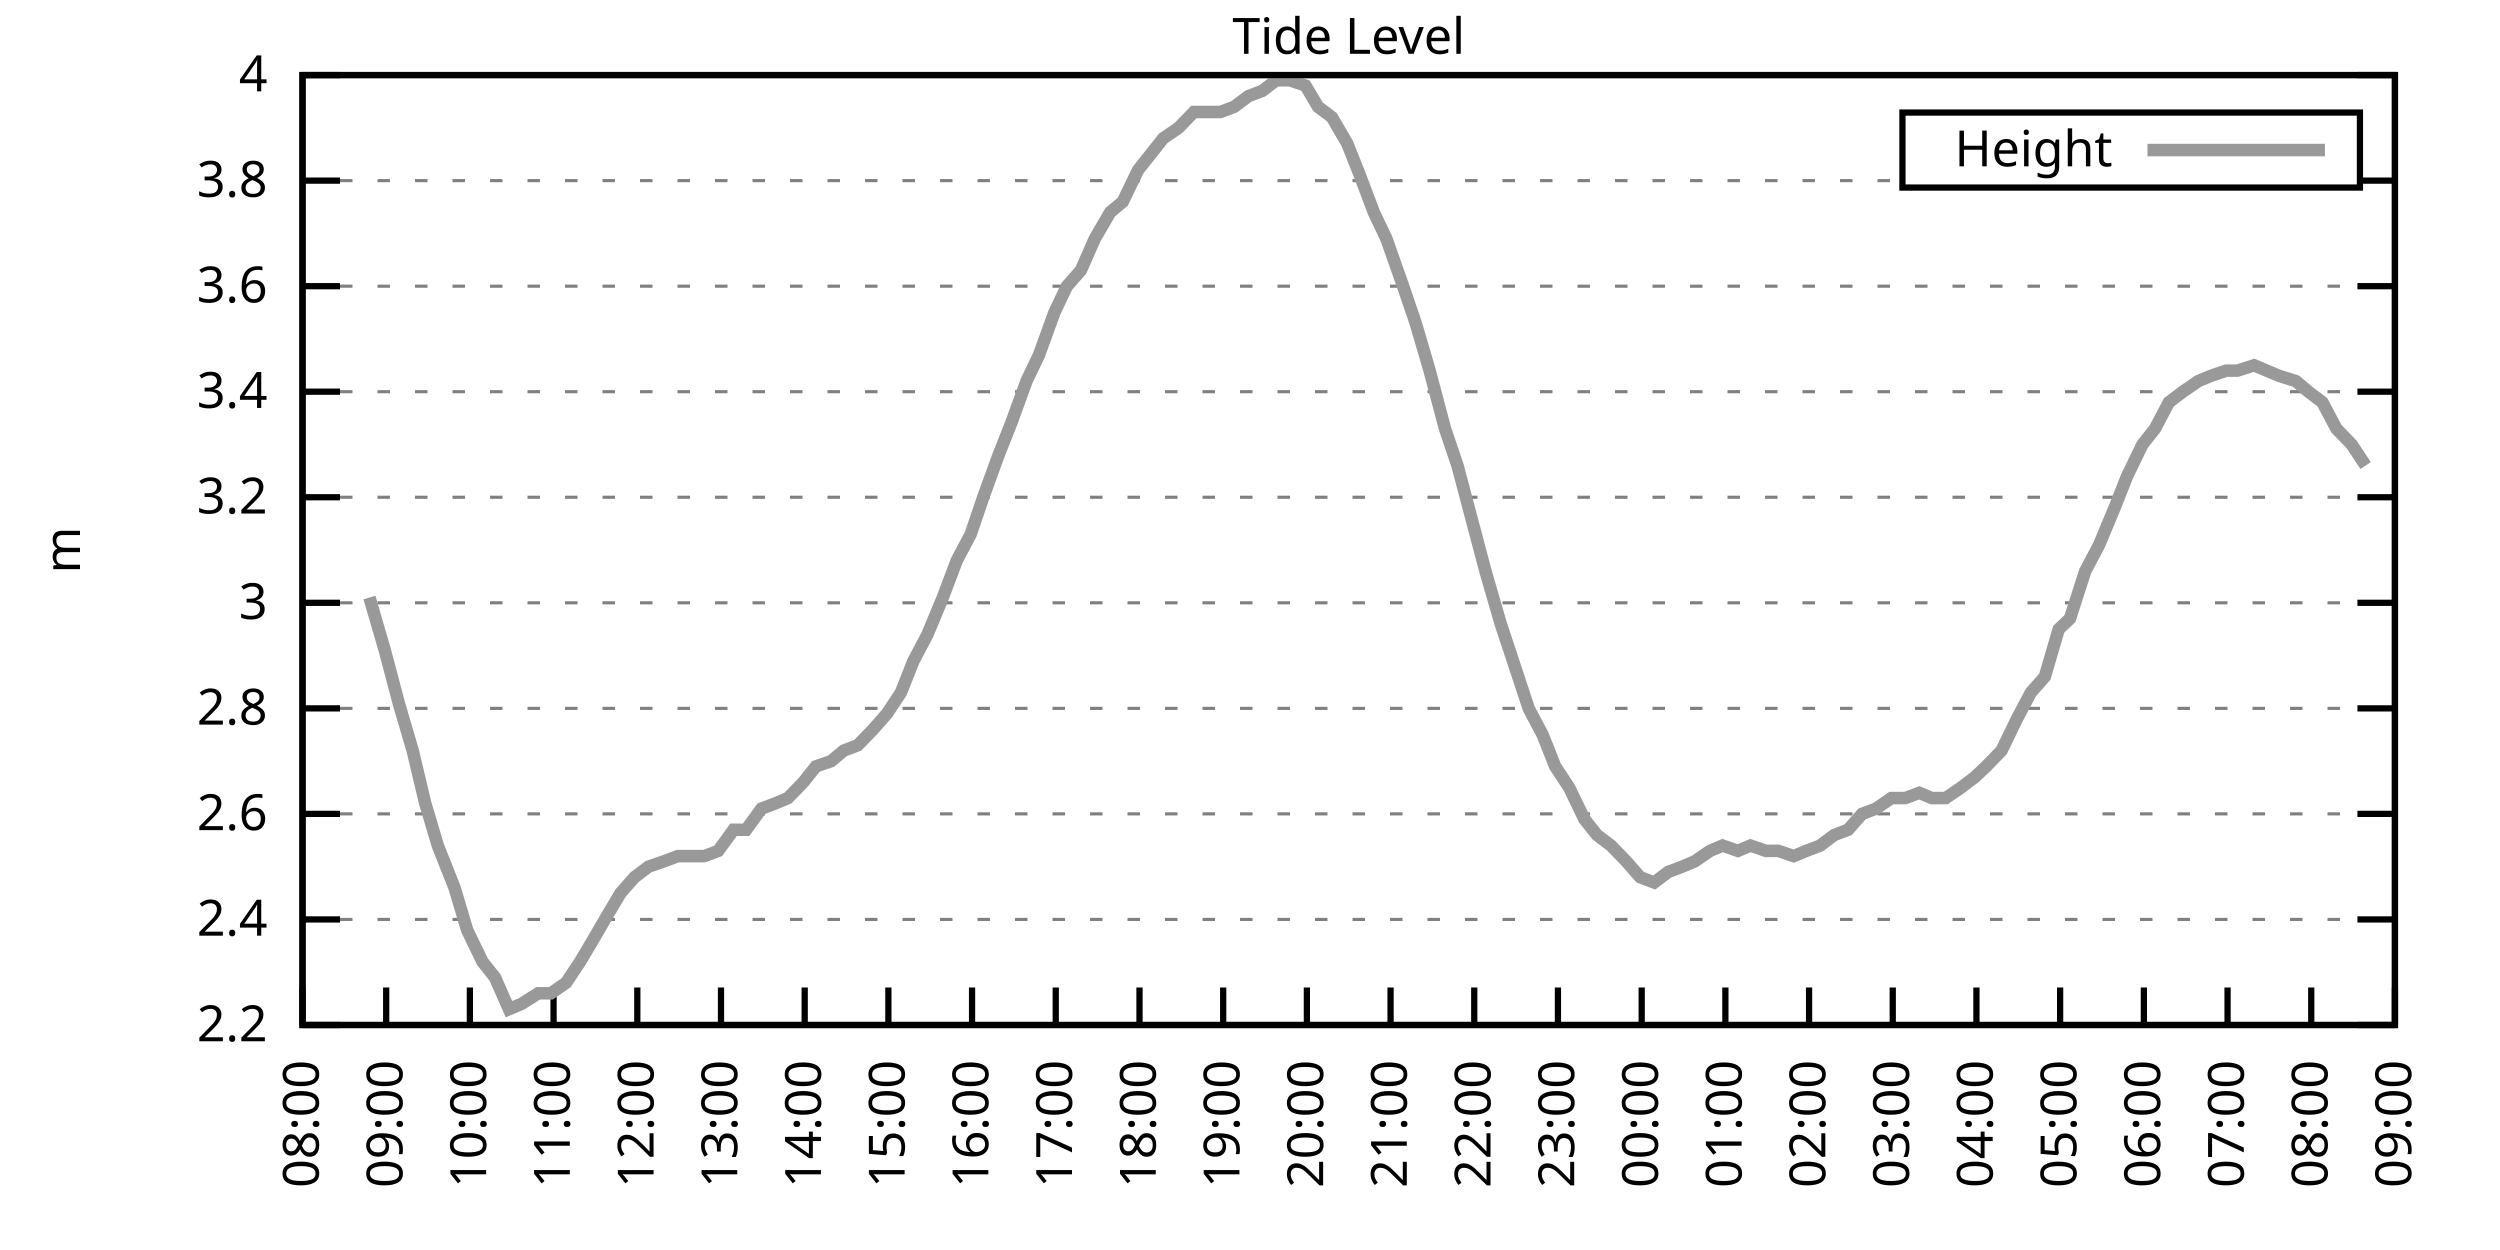
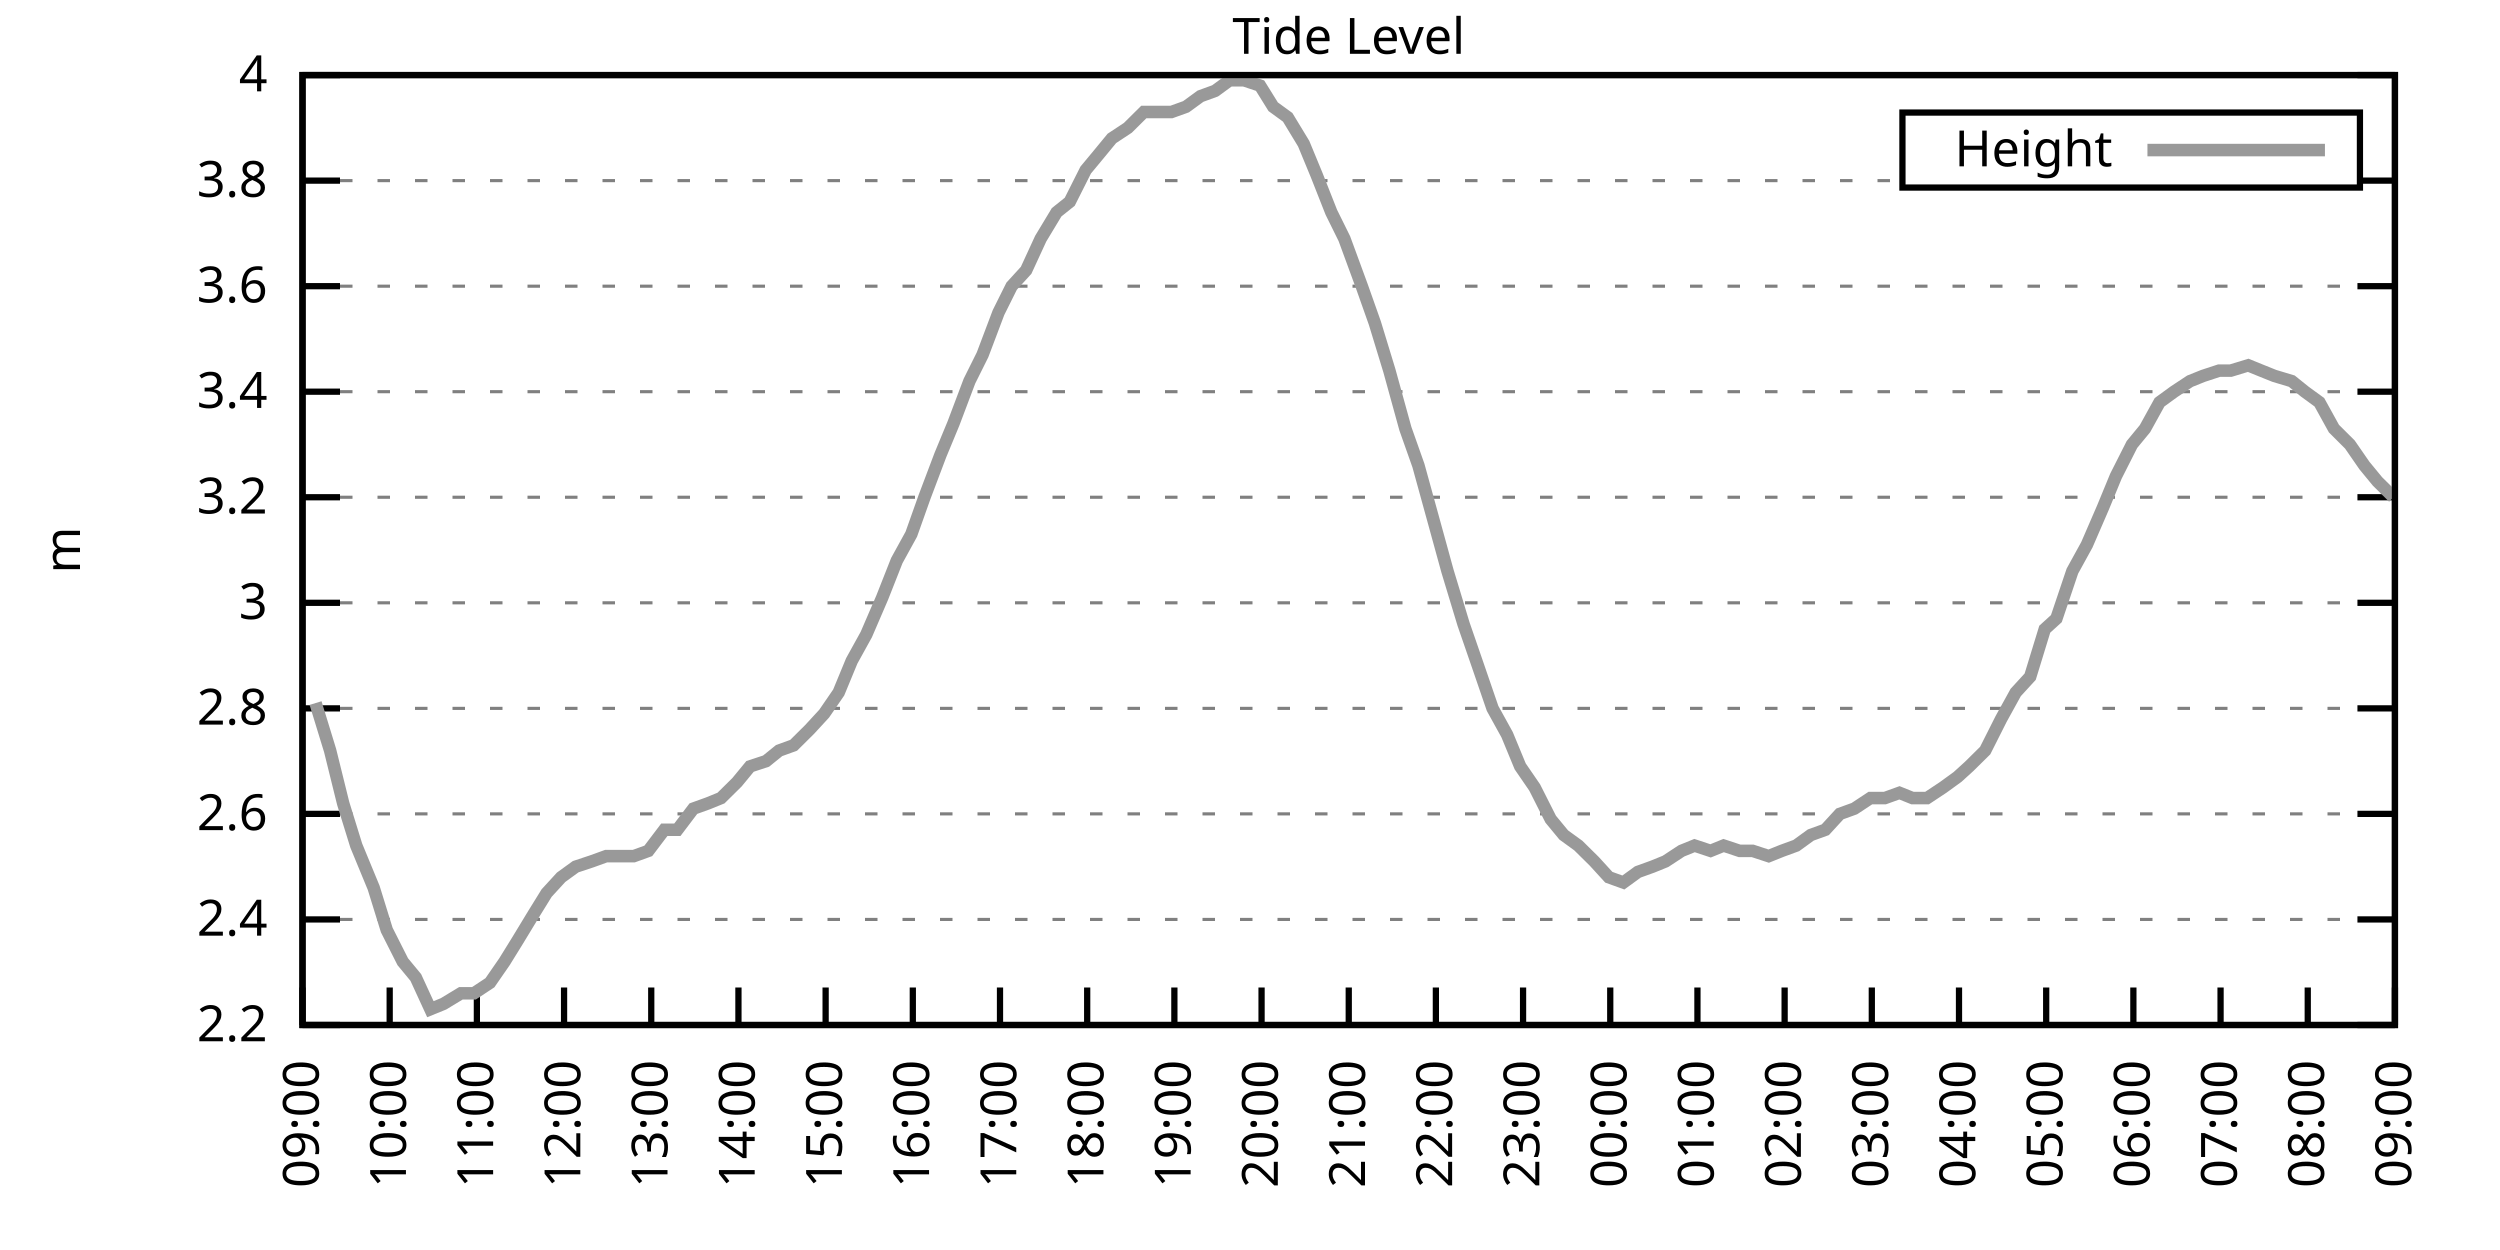
<svg xmlns="http://www.w3.org/2000/svg" xmlns:xlink="http://www.w3.org/1999/xlink" width="400" height="200" viewBox="0 0 400 200">
  <g id="gnuplot_canvas">
    <rect x="0" y="0" width="400" height="200" fill="none" />
    <defs>
      <circle id="gpDot" r="0.5" stroke-width="0.5" stroke="currentColor" />
      <path id="gpPt0" stroke-width="0.333" stroke="currentColor" d="M-1,0 h2 M0,-1 v2" />
      <path id="gpPt1" stroke-width="0.333" stroke="currentColor" d="M-1,-1 L1,1 M1,-1 L-1,1" />
      <path id="gpPt2" stroke-width="0.333" stroke="currentColor" d="M-1,0 L1,0 M0,-1 L0,1 M-1,-1 L1,1 M-1,1 L1,-1" />
      <rect id="gpPt3" stroke-width="0.333" stroke="currentColor" x="-1" y="-1" width="2" height="2" />
      <rect id="gpPt4" stroke-width="0.333" stroke="currentColor" fill="currentColor" x="-1" y="-1" width="2" height="2" />
      <circle id="gpPt5" stroke-width="0.333" stroke="currentColor" cx="0" cy="0" r="1" />
      <use xlink:href="#gpPt5" id="gpPt6" fill="currentColor" stroke="none" />
      <path id="gpPt7" stroke-width="0.333" stroke="currentColor" d="M0,-1.33 L-1.33,0.67 L1.33,0.67 z" />
      <use xlink:href="#gpPt7" id="gpPt8" fill="currentColor" stroke="none" />
      <use xlink:href="#gpPt7" id="gpPt9" stroke="currentColor" transform="rotate(180)" />
      <use xlink:href="#gpPt9" id="gpPt10" fill="currentColor" stroke="none" />
      <use xlink:href="#gpPt3" id="gpPt11" stroke="currentColor" transform="rotate(45)" />
      <use xlink:href="#gpPt11" id="gpPt12" fill="currentColor" stroke="none" />
      <path id="gpPt13" stroke-width="0.333" stroke="currentColor" d="M0,1.330 L1.265,0.411 L0.782,-1.067 L-0.782,-1.076 L-1.265,0.411 z" />
      <use xlink:href="#gpPt13" id="gpPt14" fill="currentColor" stroke="none" />
      <filter id="textbox" filterUnits="objectBoundingBox" x="0" y="0" height="1" width="1">
        <feFlood flood-color="white" flood-opacity="1" result="bgnd" />
        <feComposite in="SourceGraphic" in2="bgnd" operator="atop" />
      </filter>
      <filter id="greybox" filterUnits="objectBoundingBox" x="0" y="0" height="1" width="1">
        <feFlood flood-color="lightgrey" flood-opacity="1" result="grey" />
        <feComposite in="SourceGraphic" in2="grey" operator="atop" />
      </filter>
    </defs>
    <g fill="none" color="white" stroke="currentColor" stroke-width="1.00" stroke-linecap="butt" stroke-linejoin="miter">
</g>
    <g fill="none" color="black" stroke="currentColor" stroke-width="1.00" stroke-linecap="butt" stroke-linejoin="miter">
      <g stroke="none" shape-rendering="crispEdges">
        <polygon fill="rgb(255, 255, 255)" points="48.40,164.00 383.18,164.00 383.18,12.02 48.40,12.02 " />
      </g>
    </g>
    <g fill="none" color="black" stroke="currentColor" stroke-width="1.00" stroke-linecap="butt" stroke-linejoin="miter">
</g>
    <g fill="none" color="black" stroke="black" stroke-width="0.50" stroke-linecap="butt" stroke-linejoin="miter">
</g>
    <g fill="none" color="gray" stroke="currentColor" stroke-width="0.50" stroke-linecap="butt" stroke-linejoin="miter">
      <path stroke="gray" stroke-dasharray="2,4" class="gridline" d="M48.40,164.00 L383.19,164.00  " />
    </g>
    <g fill="none" color="gray" stroke="gray" stroke-width="1.00" stroke-linecap="butt" stroke-linejoin="miter">
</g>
    <g fill="none" color="black" stroke="currentColor" stroke-width="1.00" stroke-linecap="butt" stroke-linejoin="miter">
      <path stroke="black" d="M48.40,164.00 L54.40,164.00 M383.19,164.00 L377.19,164.00  " />
      <g transform="translate(42.80,166.60)" stroke="none" fill="black" font-family="Sans" font-size="8.00" text-anchor="end">
        <text>
          <tspan font-family="Sans"> 2.2</tspan>
        </text>
      </g>
    </g>
    <g fill="none" color="black" stroke="currentColor" stroke-width="1.00" stroke-linecap="butt" stroke-linejoin="miter">
</g>
    <g fill="none" color="black" stroke="black" stroke-width="0.50" stroke-linecap="butt" stroke-linejoin="miter">
</g>
    <g fill="none" color="gray" stroke="currentColor" stroke-width="0.50" stroke-linecap="butt" stroke-linejoin="miter">
      <path stroke="gray" stroke-dasharray="2,4" class="gridline" d="M48.40,147.11 L383.19,147.11  " />
    </g>
    <g fill="none" color="gray" stroke="gray" stroke-width="1.00" stroke-linecap="butt" stroke-linejoin="miter">
</g>
    <g fill="none" color="black" stroke="currentColor" stroke-width="1.00" stroke-linecap="butt" stroke-linejoin="miter">
      <path stroke="black" d="M48.40,147.11 L54.40,147.11 M383.19,147.11 L377.19,147.11  " />
      <g transform="translate(42.80,149.71)" stroke="none" fill="black" font-family="Sans" font-size="8.00" text-anchor="end">
        <text>
          <tspan font-family="Sans"> 2.4</tspan>
        </text>
      </g>
    </g>
    <g fill="none" color="black" stroke="currentColor" stroke-width="1.00" stroke-linecap="butt" stroke-linejoin="miter">
</g>
    <g fill="none" color="black" stroke="black" stroke-width="0.50" stroke-linecap="butt" stroke-linejoin="miter">
</g>
    <g fill="none" color="gray" stroke="currentColor" stroke-width="0.50" stroke-linecap="butt" stroke-linejoin="miter">
      <path stroke="gray" stroke-dasharray="2,4" class="gridline" d="M48.40,130.22 L383.19,130.22  " />
    </g>
    <g fill="none" color="gray" stroke="gray" stroke-width="1.00" stroke-linecap="butt" stroke-linejoin="miter">
</g>
    <g fill="none" color="black" stroke="currentColor" stroke-width="1.00" stroke-linecap="butt" stroke-linejoin="miter">
      <path stroke="black" d="M48.40,130.22 L54.40,130.22 M383.19,130.22 L377.19,130.22  " />
      <g transform="translate(42.80,132.82)" stroke="none" fill="black" font-family="Sans" font-size="8.00" text-anchor="end">
        <text>
          <tspan font-family="Sans"> 2.6</tspan>
        </text>
      </g>
    </g>
    <g fill="none" color="black" stroke="currentColor" stroke-width="1.00" stroke-linecap="butt" stroke-linejoin="miter">
</g>
    <g fill="none" color="black" stroke="black" stroke-width="0.50" stroke-linecap="butt" stroke-linejoin="miter">
</g>
    <g fill="none" color="gray" stroke="currentColor" stroke-width="0.50" stroke-linecap="butt" stroke-linejoin="miter">
      <path stroke="gray" stroke-dasharray="2,4" class="gridline" d="M48.40,113.34 L383.19,113.34  " />
    </g>
    <g fill="none" color="gray" stroke="gray" stroke-width="1.00" stroke-linecap="butt" stroke-linejoin="miter">
</g>
    <g fill="none" color="black" stroke="currentColor" stroke-width="1.00" stroke-linecap="butt" stroke-linejoin="miter">
      <path stroke="black" d="M48.40,113.34 L54.40,113.34 M383.19,113.34 L377.19,113.34  " />
      <g transform="translate(42.80,115.94)" stroke="none" fill="black" font-family="Sans" font-size="8.00" text-anchor="end">
        <text>
          <tspan font-family="Sans"> 2.8</tspan>
        </text>
      </g>
    </g>
    <g fill="none" color="black" stroke="currentColor" stroke-width="1.00" stroke-linecap="butt" stroke-linejoin="miter">
</g>
    <g fill="none" color="black" stroke="black" stroke-width="0.50" stroke-linecap="butt" stroke-linejoin="miter">
</g>
    <g fill="none" color="gray" stroke="currentColor" stroke-width="0.50" stroke-linecap="butt" stroke-linejoin="miter">
      <path stroke="gray" stroke-dasharray="2,4" class="gridline" d="M48.40,96.45 L383.19,96.45  " />
    </g>
    <g fill="none" color="gray" stroke="gray" stroke-width="1.00" stroke-linecap="butt" stroke-linejoin="miter">
</g>
    <g fill="none" color="black" stroke="currentColor" stroke-width="1.00" stroke-linecap="butt" stroke-linejoin="miter">
      <path stroke="black" d="M48.40,96.45 L54.40,96.45 M383.19,96.45 L377.19,96.45  " />
      <g transform="translate(42.80,99.05)" stroke="none" fill="black" font-family="Sans" font-size="8.00" text-anchor="end">
        <text>
          <tspan font-family="Sans"> 3</tspan>
        </text>
      </g>
    </g>
    <g fill="none" color="black" stroke="currentColor" stroke-width="1.00" stroke-linecap="butt" stroke-linejoin="miter">
</g>
    <g fill="none" color="black" stroke="black" stroke-width="0.50" stroke-linecap="butt" stroke-linejoin="miter">
</g>
    <g fill="none" color="gray" stroke="currentColor" stroke-width="0.50" stroke-linecap="butt" stroke-linejoin="miter">
      <path stroke="gray" stroke-dasharray="2,4" class="gridline" d="M48.40,79.56 L383.19,79.56  " />
    </g>
    <g fill="none" color="gray" stroke="gray" stroke-width="1.00" stroke-linecap="butt" stroke-linejoin="miter">
</g>
    <g fill="none" color="black" stroke="currentColor" stroke-width="1.00" stroke-linecap="butt" stroke-linejoin="miter">
      <path stroke="black" d="M48.40,79.56 L54.40,79.56 M383.19,79.56 L377.19,79.56  " />
      <g transform="translate(42.80,82.16)" stroke="none" fill="black" font-family="Sans" font-size="8.00" text-anchor="end">
        <text>
          <tspan font-family="Sans"> 3.2</tspan>
        </text>
      </g>
    </g>
    <g fill="none" color="black" stroke="currentColor" stroke-width="1.00" stroke-linecap="butt" stroke-linejoin="miter">
</g>
    <g fill="none" color="black" stroke="black" stroke-width="0.50" stroke-linecap="butt" stroke-linejoin="miter">
</g>
    <g fill="none" color="gray" stroke="currentColor" stroke-width="0.50" stroke-linecap="butt" stroke-linejoin="miter">
      <path stroke="gray" stroke-dasharray="2,4" class="gridline" d="M48.40,62.67 L383.19,62.67  " />
    </g>
    <g fill="none" color="gray" stroke="gray" stroke-width="1.00" stroke-linecap="butt" stroke-linejoin="miter">
</g>
    <g fill="none" color="black" stroke="currentColor" stroke-width="1.00" stroke-linecap="butt" stroke-linejoin="miter">
      <path stroke="black" d="M48.40,62.67 L54.40,62.67 M383.19,62.67 L377.19,62.67  " />
      <g transform="translate(42.80,65.27)" stroke="none" fill="black" font-family="Sans" font-size="8.00" text-anchor="end">
        <text>
          <tspan font-family="Sans"> 3.4</tspan>
        </text>
      </g>
    </g>
    <g fill="none" color="black" stroke="currentColor" stroke-width="1.00" stroke-linecap="butt" stroke-linejoin="miter">
</g>
    <g fill="none" color="black" stroke="black" stroke-width="0.50" stroke-linecap="butt" stroke-linejoin="miter">
</g>
    <g fill="none" color="gray" stroke="currentColor" stroke-width="0.50" stroke-linecap="butt" stroke-linejoin="miter">
      <path stroke="gray" stroke-dasharray="2,4" class="gridline" d="M48.40,45.79 L383.19,45.79  " />
    </g>
    <g fill="none" color="gray" stroke="gray" stroke-width="1.00" stroke-linecap="butt" stroke-linejoin="miter">
</g>
    <g fill="none" color="black" stroke="currentColor" stroke-width="1.00" stroke-linecap="butt" stroke-linejoin="miter">
      <path stroke="black" d="M48.40,45.79 L54.40,45.79 M383.19,45.79 L377.19,45.79  " />
      <g transform="translate(42.80,48.39)" stroke="none" fill="black" font-family="Sans" font-size="8.00" text-anchor="end">
        <text>
          <tspan font-family="Sans"> 3.6</tspan>
        </text>
      </g>
    </g>
    <g fill="none" color="black" stroke="currentColor" stroke-width="1.00" stroke-linecap="butt" stroke-linejoin="miter">
</g>
    <g fill="none" color="black" stroke="black" stroke-width="0.50" stroke-linecap="butt" stroke-linejoin="miter">
</g>
    <g fill="none" color="gray" stroke="currentColor" stroke-width="0.50" stroke-linecap="butt" stroke-linejoin="miter">
      <path stroke="gray" stroke-dasharray="2,4" class="gridline" d="M48.40,28.90 L304.39,28.90 M377.59,28.90 L383.19,28.90  " />
    </g>
    <g fill="none" color="gray" stroke="gray" stroke-width="1.00" stroke-linecap="butt" stroke-linejoin="miter">
</g>
    <g fill="none" color="black" stroke="currentColor" stroke-width="1.00" stroke-linecap="butt" stroke-linejoin="miter">
      <path stroke="black" d="M48.40,28.90 L54.40,28.90 M383.19,28.90 L377.19,28.90  " />
      <g transform="translate(42.80,31.50)" stroke="none" fill="black" font-family="Sans" font-size="8.00" text-anchor="end">
        <text>
          <tspan font-family="Sans"> 3.8</tspan>
        </text>
      </g>
    </g>
    <g fill="none" color="black" stroke="currentColor" stroke-width="1.00" stroke-linecap="butt" stroke-linejoin="miter">
</g>
    <g fill="none" color="black" stroke="black" stroke-width="0.50" stroke-linecap="butt" stroke-linejoin="miter">
</g>
    <g fill="none" color="gray" stroke="currentColor" stroke-width="0.50" stroke-linecap="butt" stroke-linejoin="miter">
      <path stroke="gray" stroke-dasharray="2,4" class="gridline" d="M48.40,12.01 L383.19,12.01  " />
    </g>
    <g fill="none" color="gray" stroke="gray" stroke-width="1.00" stroke-linecap="butt" stroke-linejoin="miter">
</g>
    <g fill="none" color="black" stroke="currentColor" stroke-width="1.00" stroke-linecap="butt" stroke-linejoin="miter">
      <path stroke="black" d="M48.40,12.01 L54.40,12.01 M383.19,12.01 L377.19,12.01  " />
      <g transform="translate(42.80,14.61)" stroke="none" fill="black" font-family="Sans" font-size="8.00" text-anchor="end">
        <text>
          <tspan font-family="Sans"> 4</tspan>
        </text>
      </g>
    </g>
    <g fill="none" color="black" stroke="currentColor" stroke-width="1.00" stroke-linecap="butt" stroke-linejoin="miter">
      <path stroke="black" d="M48.40,164.00 L48.40,158.00  " />
      <g transform="translate(51.00,169.60) rotate(270.00)" stroke="none" fill="black" font-family="Sans" font-size="8.00" text-anchor="end">
        <text>
-           <tspan font-family="Sans">08:00</tspan>
-         </text>
-       </g>
-     </g>
-     <g fill="none" color="black" stroke="currentColor" stroke-width="1.00" stroke-linecap="butt" stroke-linejoin="miter">
-       <path stroke="black" d="M61.79,164.00 L61.79,158.00  " />
-       <g transform="translate(64.39,169.60) rotate(270.00)" stroke="none" fill="black" font-family="Sans" font-size="8.00" text-anchor="end">
-         <text>
          <tspan font-family="Sans">09:00</tspan>
        </text>
      </g>
    </g>
    <g fill="none" color="black" stroke="currentColor" stroke-width="1.00" stroke-linecap="butt" stroke-linejoin="miter">
-       <path stroke="black" d="M75.18,164.00 L75.18,158.00  " />
-       <g transform="translate(77.78,169.60) rotate(270.00)" stroke="none" fill="black" font-family="Sans" font-size="8.00" text-anchor="end">
+       <path stroke="black" d="M62.35,164.00 L62.35,158.00  " />
+       <g transform="translate(64.95,169.60) rotate(270.00)" stroke="none" fill="black" font-family="Sans" font-size="8.00" text-anchor="end">
        <text>
          <tspan font-family="Sans">10:00</tspan>
        </text>
      </g>
    </g>
    <g fill="none" color="black" stroke="currentColor" stroke-width="1.00" stroke-linecap="butt" stroke-linejoin="miter">
-       <path stroke="black" d="M88.57,164.00 L88.57,158.00  " />
-       <g transform="translate(91.17,169.60) rotate(270.00)" stroke="none" fill="black" font-family="Sans" font-size="8.00" text-anchor="end">
+       <path stroke="black" d="M76.30,164.00 L76.30,158.00  " />
+       <g transform="translate(78.90,169.60) rotate(270.00)" stroke="none" fill="black" font-family="Sans" font-size="8.00" text-anchor="end">
        <text>
          <tspan font-family="Sans">11:00</tspan>
        </text>
      </g>
    </g>
    <g fill="none" color="black" stroke="currentColor" stroke-width="1.00" stroke-linecap="butt" stroke-linejoin="miter">
-       <path stroke="black" d="M101.97,164.00 L101.97,158.00  " />
-       <g transform="translate(104.57,169.60) rotate(270.00)" stroke="none" fill="black" font-family="Sans" font-size="8.00" text-anchor="end">
+       <path stroke="black" d="M90.25,164.00 L90.25,158.00  " />
+       <g transform="translate(92.85,169.60) rotate(270.00)" stroke="none" fill="black" font-family="Sans" font-size="8.00" text-anchor="end">
        <text>
          <tspan font-family="Sans">12:00</tspan>
        </text>
      </g>
    </g>
    <g fill="none" color="black" stroke="currentColor" stroke-width="1.00" stroke-linecap="butt" stroke-linejoin="miter">
-       <path stroke="black" d="M115.36,164.00 L115.36,158.00  " />
-       <g transform="translate(117.96,169.60) rotate(270.00)" stroke="none" fill="black" font-family="Sans" font-size="8.00" text-anchor="end">
+       <path stroke="black" d="M104.20,164.00 L104.20,158.00  " />
+       <g transform="translate(106.80,169.60) rotate(270.00)" stroke="none" fill="black" font-family="Sans" font-size="8.00" text-anchor="end">
        <text>
          <tspan font-family="Sans">13:00</tspan>
        </text>
      </g>
    </g>
    <g fill="none" color="black" stroke="currentColor" stroke-width="1.00" stroke-linecap="butt" stroke-linejoin="miter">
-       <path stroke="black" d="M128.75,164.00 L128.75,158.00  " />
-       <g transform="translate(131.35,169.60) rotate(270.00)" stroke="none" fill="black" font-family="Sans" font-size="8.00" text-anchor="end">
+       <path stroke="black" d="M118.15,164.00 L118.15,158.00  " />
+       <g transform="translate(120.75,169.60) rotate(270.00)" stroke="none" fill="black" font-family="Sans" font-size="8.00" text-anchor="end">
        <text>
          <tspan font-family="Sans">14:00</tspan>
        </text>
      </g>
    </g>
    <g fill="none" color="black" stroke="currentColor" stroke-width="1.00" stroke-linecap="butt" stroke-linejoin="miter">
-       <path stroke="black" d="M142.14,164.00 L142.14,158.00  " />
-       <g transform="translate(144.74,169.60) rotate(270.00)" stroke="none" fill="black" font-family="Sans" font-size="8.00" text-anchor="end">
+       <path stroke="black" d="M132.10,164.00 L132.10,158.00  " />
+       <g transform="translate(134.70,169.60) rotate(270.00)" stroke="none" fill="black" font-family="Sans" font-size="8.00" text-anchor="end">
        <text>
          <tspan font-family="Sans">15:00</tspan>
        </text>
      </g>
    </g>
    <g fill="none" color="black" stroke="currentColor" stroke-width="1.00" stroke-linecap="butt" stroke-linejoin="miter">
-       <path stroke="black" d="M155.53,164.00 L155.53,158.00  " />
-       <g transform="translate(158.13,169.60) rotate(270.00)" stroke="none" fill="black" font-family="Sans" font-size="8.00" text-anchor="end">
+       <path stroke="black" d="M146.05,164.00 L146.05,158.00  " />
+       <g transform="translate(148.65,169.60) rotate(270.00)" stroke="none" fill="black" font-family="Sans" font-size="8.00" text-anchor="end">
        <text>
          <tspan font-family="Sans">16:00</tspan>
        </text>
      </g>
    </g>
    <g fill="none" color="black" stroke="currentColor" stroke-width="1.00" stroke-linecap="butt" stroke-linejoin="miter">
-       <path stroke="black" d="M168.92,164.00 L168.92,158.00  " />
-       <g transform="translate(171.52,169.60) rotate(270.00)" stroke="none" fill="black" font-family="Sans" font-size="8.00" text-anchor="end">
+       <path stroke="black" d="M160.00,164.00 L160.00,158.00  " />
+       <g transform="translate(162.60,169.60) rotate(270.00)" stroke="none" fill="black" font-family="Sans" font-size="8.00" text-anchor="end">
        <text>
          <tspan font-family="Sans">17:00</tspan>
        </text>
      </g>
    </g>
    <g fill="none" color="black" stroke="currentColor" stroke-width="1.00" stroke-linecap="butt" stroke-linejoin="miter">
-       <path stroke="black" d="M182.32,164.00 L182.32,158.00  " />
-       <g transform="translate(184.92,169.60) rotate(270.00)" stroke="none" fill="black" font-family="Sans" font-size="8.00" text-anchor="end">
+       <path stroke="black" d="M173.95,164.00 L173.95,158.00  " />
+       <g transform="translate(176.55,169.60) rotate(270.00)" stroke="none" fill="black" font-family="Sans" font-size="8.00" text-anchor="end">
        <text>
          <tspan font-family="Sans">18:00</tspan>
        </text>
      </g>
    </g>
    <g fill="none" color="black" stroke="currentColor" stroke-width="1.00" stroke-linecap="butt" stroke-linejoin="miter">
-       <path stroke="black" d="M195.71,164.00 L195.71,158.00  " />
-       <g transform="translate(198.31,169.60) rotate(270.00)" stroke="none" fill="black" font-family="Sans" font-size="8.00" text-anchor="end">
+       <path stroke="black" d="M187.90,164.00 L187.90,158.00  " />
+       <g transform="translate(190.50,169.60) rotate(270.00)" stroke="none" fill="black" font-family="Sans" font-size="8.00" text-anchor="end">
        <text>
          <tspan font-family="Sans">19:00</tspan>
        </text>
      </g>
    </g>
    <g fill="none" color="black" stroke="currentColor" stroke-width="1.00" stroke-linecap="butt" stroke-linejoin="miter">
-       <path stroke="black" d="M209.10,164.00 L209.10,158.00  " />
-       <g transform="translate(211.70,169.60) rotate(270.00)" stroke="none" fill="black" font-family="Sans" font-size="8.00" text-anchor="end">
+       <path stroke="black" d="M201.85,164.00 L201.85,158.00  " />
+       <g transform="translate(204.45,169.60) rotate(270.00)" stroke="none" fill="black" font-family="Sans" font-size="8.00" text-anchor="end">
        <text>
          <tspan font-family="Sans">20:00</tspan>
        </text>
      </g>
    </g>
    <g fill="none" color="black" stroke="currentColor" stroke-width="1.00" stroke-linecap="butt" stroke-linejoin="miter">
-       <path stroke="black" d="M222.49,164.00 L222.49,158.00  " />
-       <g transform="translate(225.09,169.60) rotate(270.00)" stroke="none" fill="black" font-family="Sans" font-size="8.00" text-anchor="end">
+       <path stroke="black" d="M215.80,164.00 L215.80,158.00  " />
+       <g transform="translate(218.40,169.60) rotate(270.00)" stroke="none" fill="black" font-family="Sans" font-size="8.00" text-anchor="end">
        <text>
          <tspan font-family="Sans">21:00</tspan>
        </text>
      </g>
    </g>
    <g fill="none" color="black" stroke="currentColor" stroke-width="1.00" stroke-linecap="butt" stroke-linejoin="miter">
-       <path stroke="black" d="M235.88,164.00 L235.88,158.00  " />
-       <g transform="translate(238.48,169.60) rotate(270.00)" stroke="none" fill="black" font-family="Sans" font-size="8.00" text-anchor="end">
+       <path stroke="black" d="M229.74,164.00 L229.74,158.00  " />
+       <g transform="translate(232.34,169.60) rotate(270.00)" stroke="none" fill="black" font-family="Sans" font-size="8.00" text-anchor="end">
        <text>
          <tspan font-family="Sans">22:00</tspan>
        </text>
      </g>
    </g>
    <g fill="none" color="black" stroke="currentColor" stroke-width="1.00" stroke-linecap="butt" stroke-linejoin="miter">
-       <path stroke="black" d="M249.27,164.00 L249.27,158.00  " />
-       <g transform="translate(251.87,169.60) rotate(270.00)" stroke="none" fill="black" font-family="Sans" font-size="8.00" text-anchor="end">
+       <path stroke="black" d="M243.69,164.00 L243.69,158.00  " />
+       <g transform="translate(246.29,169.60) rotate(270.00)" stroke="none" fill="black" font-family="Sans" font-size="8.00" text-anchor="end">
        <text>
          <tspan font-family="Sans">23:00</tspan>
        </text>
      </g>
    </g>
    <g fill="none" color="black" stroke="currentColor" stroke-width="1.00" stroke-linecap="butt" stroke-linejoin="miter">
-       <path stroke="black" d="M262.67,164.00 L262.67,158.00  " />
-       <g transform="translate(265.27,169.60) rotate(270.00)" stroke="none" fill="black" font-family="Sans" font-size="8.00" text-anchor="end">
+       <path stroke="black" d="M257.64,164.00 L257.64,158.00  " />
+       <g transform="translate(260.24,169.60) rotate(270.00)" stroke="none" fill="black" font-family="Sans" font-size="8.00" text-anchor="end">
        <text>
          <tspan font-family="Sans">00:00</tspan>
        </text>
      </g>
    </g>
    <g fill="none" color="black" stroke="currentColor" stroke-width="1.00" stroke-linecap="butt" stroke-linejoin="miter">
-       <path stroke="black" d="M276.06,164.00 L276.06,158.00  " />
-       <g transform="translate(278.66,169.60) rotate(270.00)" stroke="none" fill="black" font-family="Sans" font-size="8.00" text-anchor="end">
+       <path stroke="black" d="M271.59,164.00 L271.59,158.00  " />
+       <g transform="translate(274.19,169.60) rotate(270.00)" stroke="none" fill="black" font-family="Sans" font-size="8.00" text-anchor="end">
        <text>
          <tspan font-family="Sans">01:00</tspan>
        </text>
      </g>
    </g>
    <g fill="none" color="black" stroke="currentColor" stroke-width="1.00" stroke-linecap="butt" stroke-linejoin="miter">
-       <path stroke="black" d="M289.45,164.00 L289.45,158.00  " />
-       <g transform="translate(292.05,169.60) rotate(270.00)" stroke="none" fill="black" font-family="Sans" font-size="8.00" text-anchor="end">
+       <path stroke="black" d="M285.54,164.00 L285.54,158.00  " />
+       <g transform="translate(288.14,169.60) rotate(270.00)" stroke="none" fill="black" font-family="Sans" font-size="8.00" text-anchor="end">
        <text>
          <tspan font-family="Sans">02:00</tspan>
        </text>
      </g>
    </g>
    <g fill="none" color="black" stroke="currentColor" stroke-width="1.00" stroke-linecap="butt" stroke-linejoin="miter">
-       <path stroke="black" d="M302.84,164.00 L302.84,158.00  " />
-       <g transform="translate(305.44,169.60) rotate(270.00)" stroke="none" fill="black" font-family="Sans" font-size="8.00" text-anchor="end">
+       <path stroke="black" d="M299.49,164.00 L299.49,158.00  " />
+       <g transform="translate(302.09,169.60) rotate(270.00)" stroke="none" fill="black" font-family="Sans" font-size="8.00" text-anchor="end">
        <text>
          <tspan font-family="Sans">03:00</tspan>
        </text>
      </g>
    </g>
    <g fill="none" color="black" stroke="currentColor" stroke-width="1.00" stroke-linecap="butt" stroke-linejoin="miter">
-       <path stroke="black" d="M316.23,164.00 L316.23,158.00  " />
-       <g transform="translate(318.83,169.60) rotate(270.00)" stroke="none" fill="black" font-family="Sans" font-size="8.00" text-anchor="end">
+       <path stroke="black" d="M313.44,164.00 L313.44,158.00  " />
+       <g transform="translate(316.04,169.60) rotate(270.00)" stroke="none" fill="black" font-family="Sans" font-size="8.00" text-anchor="end">
        <text>
          <tspan font-family="Sans">04:00</tspan>
        </text>
      </g>
    </g>
    <g fill="none" color="black" stroke="currentColor" stroke-width="1.00" stroke-linecap="butt" stroke-linejoin="miter">
-       <path stroke="black" d="M329.62,164.00 L329.62,158.00  " />
-       <g transform="translate(332.22,169.60) rotate(270.00)" stroke="none" fill="black" font-family="Sans" font-size="8.00" text-anchor="end">
+       <path stroke="black" d="M327.39,164.00 L327.39,158.00  " />
+       <g transform="translate(329.99,169.60) rotate(270.00)" stroke="none" fill="black" font-family="Sans" font-size="8.00" text-anchor="end">
        <text>
          <tspan font-family="Sans">05:00</tspan>
        </text>
      </g>
    </g>
    <g fill="none" color="black" stroke="currentColor" stroke-width="1.00" stroke-linecap="butt" stroke-linejoin="miter">
-       <path stroke="black" d="M343.02,164.00 L343.02,158.00  " />
-       <g transform="translate(345.62,169.60) rotate(270.00)" stroke="none" fill="black" font-family="Sans" font-size="8.00" text-anchor="end">
+       <path stroke="black" d="M341.34,164.00 L341.34,158.00  " />
+       <g transform="translate(343.94,169.60) rotate(270.00)" stroke="none" fill="black" font-family="Sans" font-size="8.00" text-anchor="end">
        <text>
          <tspan font-family="Sans">06:00</tspan>
        </text>
      </g>
    </g>
    <g fill="none" color="black" stroke="currentColor" stroke-width="1.00" stroke-linecap="butt" stroke-linejoin="miter">
-       <path stroke="black" d="M356.41,164.00 L356.41,158.00  " />
-       <g transform="translate(359.01,169.60) rotate(270.00)" stroke="none" fill="black" font-family="Sans" font-size="8.00" text-anchor="end">
+       <path stroke="black" d="M355.29,164.00 L355.29,158.00  " />
+       <g transform="translate(357.89,169.60) rotate(270.00)" stroke="none" fill="black" font-family="Sans" font-size="8.00" text-anchor="end">
        <text>
          <tspan font-family="Sans">07:00</tspan>
        </text>
      </g>
    </g>
    <g fill="none" color="black" stroke="currentColor" stroke-width="1.00" stroke-linecap="butt" stroke-linejoin="miter">
-       <path stroke="black" d="M369.80,164.00 L369.80,158.00  " />
-       <g transform="translate(372.40,169.60) rotate(270.00)" stroke="none" fill="black" font-family="Sans" font-size="8.00" text-anchor="end">
+       <path stroke="black" d="M369.24,164.00 L369.24,158.00  " />
+       <g transform="translate(371.84,169.60) rotate(270.00)" stroke="none" fill="black" font-family="Sans" font-size="8.00" text-anchor="end">
        <text>
          <tspan font-family="Sans">08:00</tspan>
        </text>
      </g>
    </g>
    <g fill="none" color="black" stroke="currentColor" stroke-width="1.00" stroke-linecap="butt" stroke-linejoin="miter">
      <path stroke="black" d="M383.19,164.00 L383.19,158.00  " />
      <g transform="translate(385.79,169.60) rotate(270.00)" stroke="none" fill="black" font-family="Sans" font-size="8.00" text-anchor="end">
        <text>
          <tspan font-family="Sans">09:00</tspan>
        </text>
      </g>
    </g>
    <g fill="none" color="black" stroke="currentColor" stroke-width="1.00" stroke-linecap="butt" stroke-linejoin="miter">
</g>
    <g fill="none" color="black" stroke="currentColor" stroke-width="1.00" stroke-linecap="butt" stroke-linejoin="miter">
      <path stroke="black" d="M48.40,12.01 L48.40,164.00 L383.19,164.00 L383.19,12.01 L48.40,12.01 Z  " />
    </g>
    <g fill="none" color="black" stroke="currentColor" stroke-width="1.00" stroke-linecap="butt" stroke-linejoin="miter">
</g>
    <g fill="none" color="black" stroke="currentColor" stroke-width="1.00" stroke-linecap="butt" stroke-linejoin="miter">
      <path stroke="black" d="M304.39,30.01 L304.39,18.01 L377.59,18.01 L377.59,30.01 L304.39,30.01 Z  " />
    </g>
    <g id="Tide_level_plot_1">
      <g fill="none" color="white" stroke="black" stroke-width="2.00" stroke-linecap="butt" stroke-linejoin="miter">
</g>
      <g fill="none" color="black" stroke="currentColor" stroke-width="2.00" stroke-linecap="butt" stroke-linejoin="miter">
        <g transform="translate(337.99,26.61)" stroke="none" fill="black" font-family="Sans" font-size="8.00" text-anchor="end">
          <text>
            <tspan font-family="Sans">Height</tspan>
          </text>
        </g>
      </g>
      <g fill="none" color="black" stroke="currentColor" stroke-width="2.00" stroke-linecap="butt" stroke-linejoin="miter">
-         <path stroke="rgb(153, 153, 153)" d="M343.59,24.01 L371.99,24.01 M59.11,95.60 L61.57,104.05 L63.80,112.49 L66.03,120.09 L68.04,128.54 L70.05,135.29   L72.73,142.05 L74.74,148.80 L77.19,153.87 L79.20,156.40 L81.43,161.47 L83.44,160.62 L86.12,158.93 L88.13,158.93   L90.58,157.24 L92.82,153.87 L94.82,150.49 L97.28,146.27 L99.29,142.89 L101.52,140.36 L103.75,138.67 L106.21,137.82   L108.44,136.98 L110.45,136.98 L112.68,136.98 L114.91,136.14 L117.37,132.76 L119.38,132.76 L121.83,129.38 L124.06,128.54   L126.07,127.69 L128.53,125.16 L130.54,122.62 L132.99,121.78 L135.00,120.09 L137.23,119.25 L139.69,116.71 L141.92,114.18   L144.15,110.80 L146.16,105.74 L148.39,101.52 L150.85,95.60 L153.08,89.69 L155.31,85.47 L157.32,79.56 L159.77,72.81   L161.78,67.74 L164.24,60.98 L166.25,56.76 L168.70,50.01 L170.71,45.79 L172.94,43.25 L175.17,38.19 L177.63,33.96   L179.64,32.28 L182.09,27.21 L184.10,24.68 L186.11,22.14 L188.57,20.45 L191.02,17.92 L193.25,17.92 L195.26,17.92   L197.49,17.08 L199.73,15.39 L201.96,14.54 L204.19,12.85 L206.42,12.85 L208.88,13.70 L210.88,17.08 L213.12,18.77   L215.57,22.99 L217.58,28.05 L219.81,33.96 L221.82,38.19 L224.50,45.79 L226.51,51.70 L228.74,59.30 L231.20,68.58   L233.20,74.49 L235.66,83.78 L237.67,91.38 L240.12,99.83 L242.36,106.58 L244.59,113.34 L246.82,117.56 L248.83,122.62   L251.06,126.00 L253.51,131.07 L255.52,133.60 L257.76,135.29 L260.21,137.82 L262.44,140.36 L264.67,141.20 L266.91,139.51   L269.14,138.67 L271.15,137.82 L273.60,136.14 L275.61,135.29 L278.07,136.14 L280.07,135.29 L282.53,136.14 L284.54,136.14   L286.99,136.98 L289.00,136.14 L291.23,135.29 L293.47,133.60 L295.70,132.76 L297.93,130.22 L300.16,129.38 L302.62,127.69   L304.85,127.69 L307.08,126.85 L309.09,127.69 L311.32,127.69 L313.78,126.00 L316.01,124.31 L317.79,122.62 L320.25,120.09   L322.70,115.03 L324.94,110.80 L327.17,108.27 L329.40,100.67 L331.19,98.98 L333.64,91.38 L335.87,87.16 L338.33,81.25   L340.34,76.18 L342.79,71.12 L344.80,68.58 L347.03,64.36 L349.26,62.67 L351.72,60.98 L353.73,60.14 L356.18,59.30   L357.97,59.30 L360.65,58.45 L362.66,59.30 L364.66,60.14 L367.34,60.98 L369.35,62.67 L371.58,64.36 L373.82,68.58   L376.27,71.12 L378.50,74.49  " />
+         <path stroke="rgb(153, 153, 153)" d="M343.59,24.01 L371.99,24.01 M50.49,112.49 L52.82,120.09 L54.91,128.54 L57.00,135.29 L59.79,142.05 L61.88,148.80   L64.44,153.87 L66.53,156.40 L68.86,161.47 L70.95,160.62 L73.74,158.93 L75.83,158.93 L78.39,157.24 L80.72,153.87   L82.81,150.49 L85.37,146.27 L87.46,142.89 L89.78,140.36 L92.11,138.67 L94.67,137.82 L96.99,136.98 L99.08,136.98   L101.41,136.98 L103.73,136.14 L106.29,132.76 L108.38,132.76 L110.94,129.38 L113.27,128.54 L115.36,127.69 L117.92,125.16   L120.01,122.62 L122.57,121.78 L124.66,120.09 L126.98,119.25 L129.54,116.71 L131.87,114.18 L134.19,110.80 L136.28,105.74   L138.61,101.52 L141.16,95.60 L143.49,89.69 L145.81,85.47 L147.91,79.56 L150.46,72.81 L152.56,67.74 L155.11,60.98   L157.21,56.76 L159.76,50.01 L161.86,45.79 L164.18,43.25 L166.51,38.19 L169.06,33.96 L171.16,32.28 L173.71,27.21   L175.81,24.68 L177.90,22.14 L180.46,20.45 L183.01,17.92 L185.34,17.92 L187.43,17.92 L189.76,17.08 L192.08,15.39   L194.41,14.54 L196.73,12.85 L199.06,12.85 L201.61,13.70 L203.71,17.08 L206.03,18.77 L208.59,22.99 L210.68,28.05   L213.01,33.96 L215.10,38.19 L217.89,45.79 L219.98,51.70 L222.30,59.30 L224.86,68.58 L226.95,74.49 L229.51,83.78   L231.60,91.38 L234.16,99.83 L236.49,106.58 L238.81,113.34 L241.14,117.56 L243.23,122.62 L245.55,126.00 L248.11,131.07   L250.20,133.60 L252.53,135.29 L255.09,137.82 L257.41,140.36 L259.74,141.20 L262.06,139.51 L264.39,138.67 L266.48,137.82   L269.04,136.14 L271.13,135.29 L273.69,136.14 L275.78,135.29 L278.34,136.14 L280.43,136.14 L282.99,136.98 L285.08,136.14   L287.40,135.29 L289.73,133.60 L292.05,132.76 L294.38,130.22 L296.70,129.38 L299.26,127.69 L301.58,127.69 L303.91,126.85   L306.00,127.69 L308.33,127.69 L310.88,126.00 L313.21,124.31 L315.07,122.62 L317.63,120.09 L320.18,115.03 L322.51,110.80   L324.83,108.27 L327.16,100.67 L329.02,98.98 L331.58,91.38 L333.90,87.16 L336.46,81.25 L338.55,76.18 L341.11,71.12   L343.20,68.58 L345.53,64.36 L347.85,62.67 L350.41,60.98 L352.50,60.14 L355.06,59.30 L356.92,59.30 L359.71,58.45   L361.80,59.30 L363.89,60.14 L366.68,60.98 L368.78,62.67 L371.10,64.36 L373.43,68.58 L375.98,71.12 L378.31,74.49   L380.40,77.03 L382.96,79.56  " />
      </g>
    </g>
    <g fill="none" color="black" stroke="currentColor" stroke-width="2.00" stroke-linecap="butt" stroke-linejoin="miter">
</g>
    <g fill="none" color="black" stroke="black" stroke-width="1.00" stroke-linecap="butt" stroke-linejoin="miter">
</g>
    <g fill="none" color="black" stroke="currentColor" stroke-width="1.00" stroke-linecap="butt" stroke-linejoin="miter">
      <path stroke="black" d="M48.40,12.01 L48.40,164.00 L383.19,164.00 L383.19,12.01 L48.40,12.01 Z  " />
      <g transform="translate(12.80,88.01) rotate(270.00)" stroke="none" fill="black" font-family="Sans" font-size="8.00" text-anchor="middle">
        <text>
          <tspan font-family="Sans">m</tspan>
        </text>
      </g>
    </g>
    <g fill="none" color="black" stroke="currentColor" stroke-width="1.00" stroke-linecap="butt" stroke-linejoin="miter">
</g>
    <g fill="none" color="black" stroke="currentColor" stroke-width="1.00" stroke-linecap="butt" stroke-linejoin="miter">
      <g transform="translate(215.79,8.61)" stroke="none" fill="black" font-family="Sans" font-size="8.00" text-anchor="middle">
        <text>
          <tspan font-family="Sans">Tide Level</tspan>
        </text>
      </g>
    </g>
    <g fill="none" color="black" stroke="currentColor" stroke-width="1.00" stroke-linecap="butt" stroke-linejoin="miter">
</g>
  </g>
</svg>
